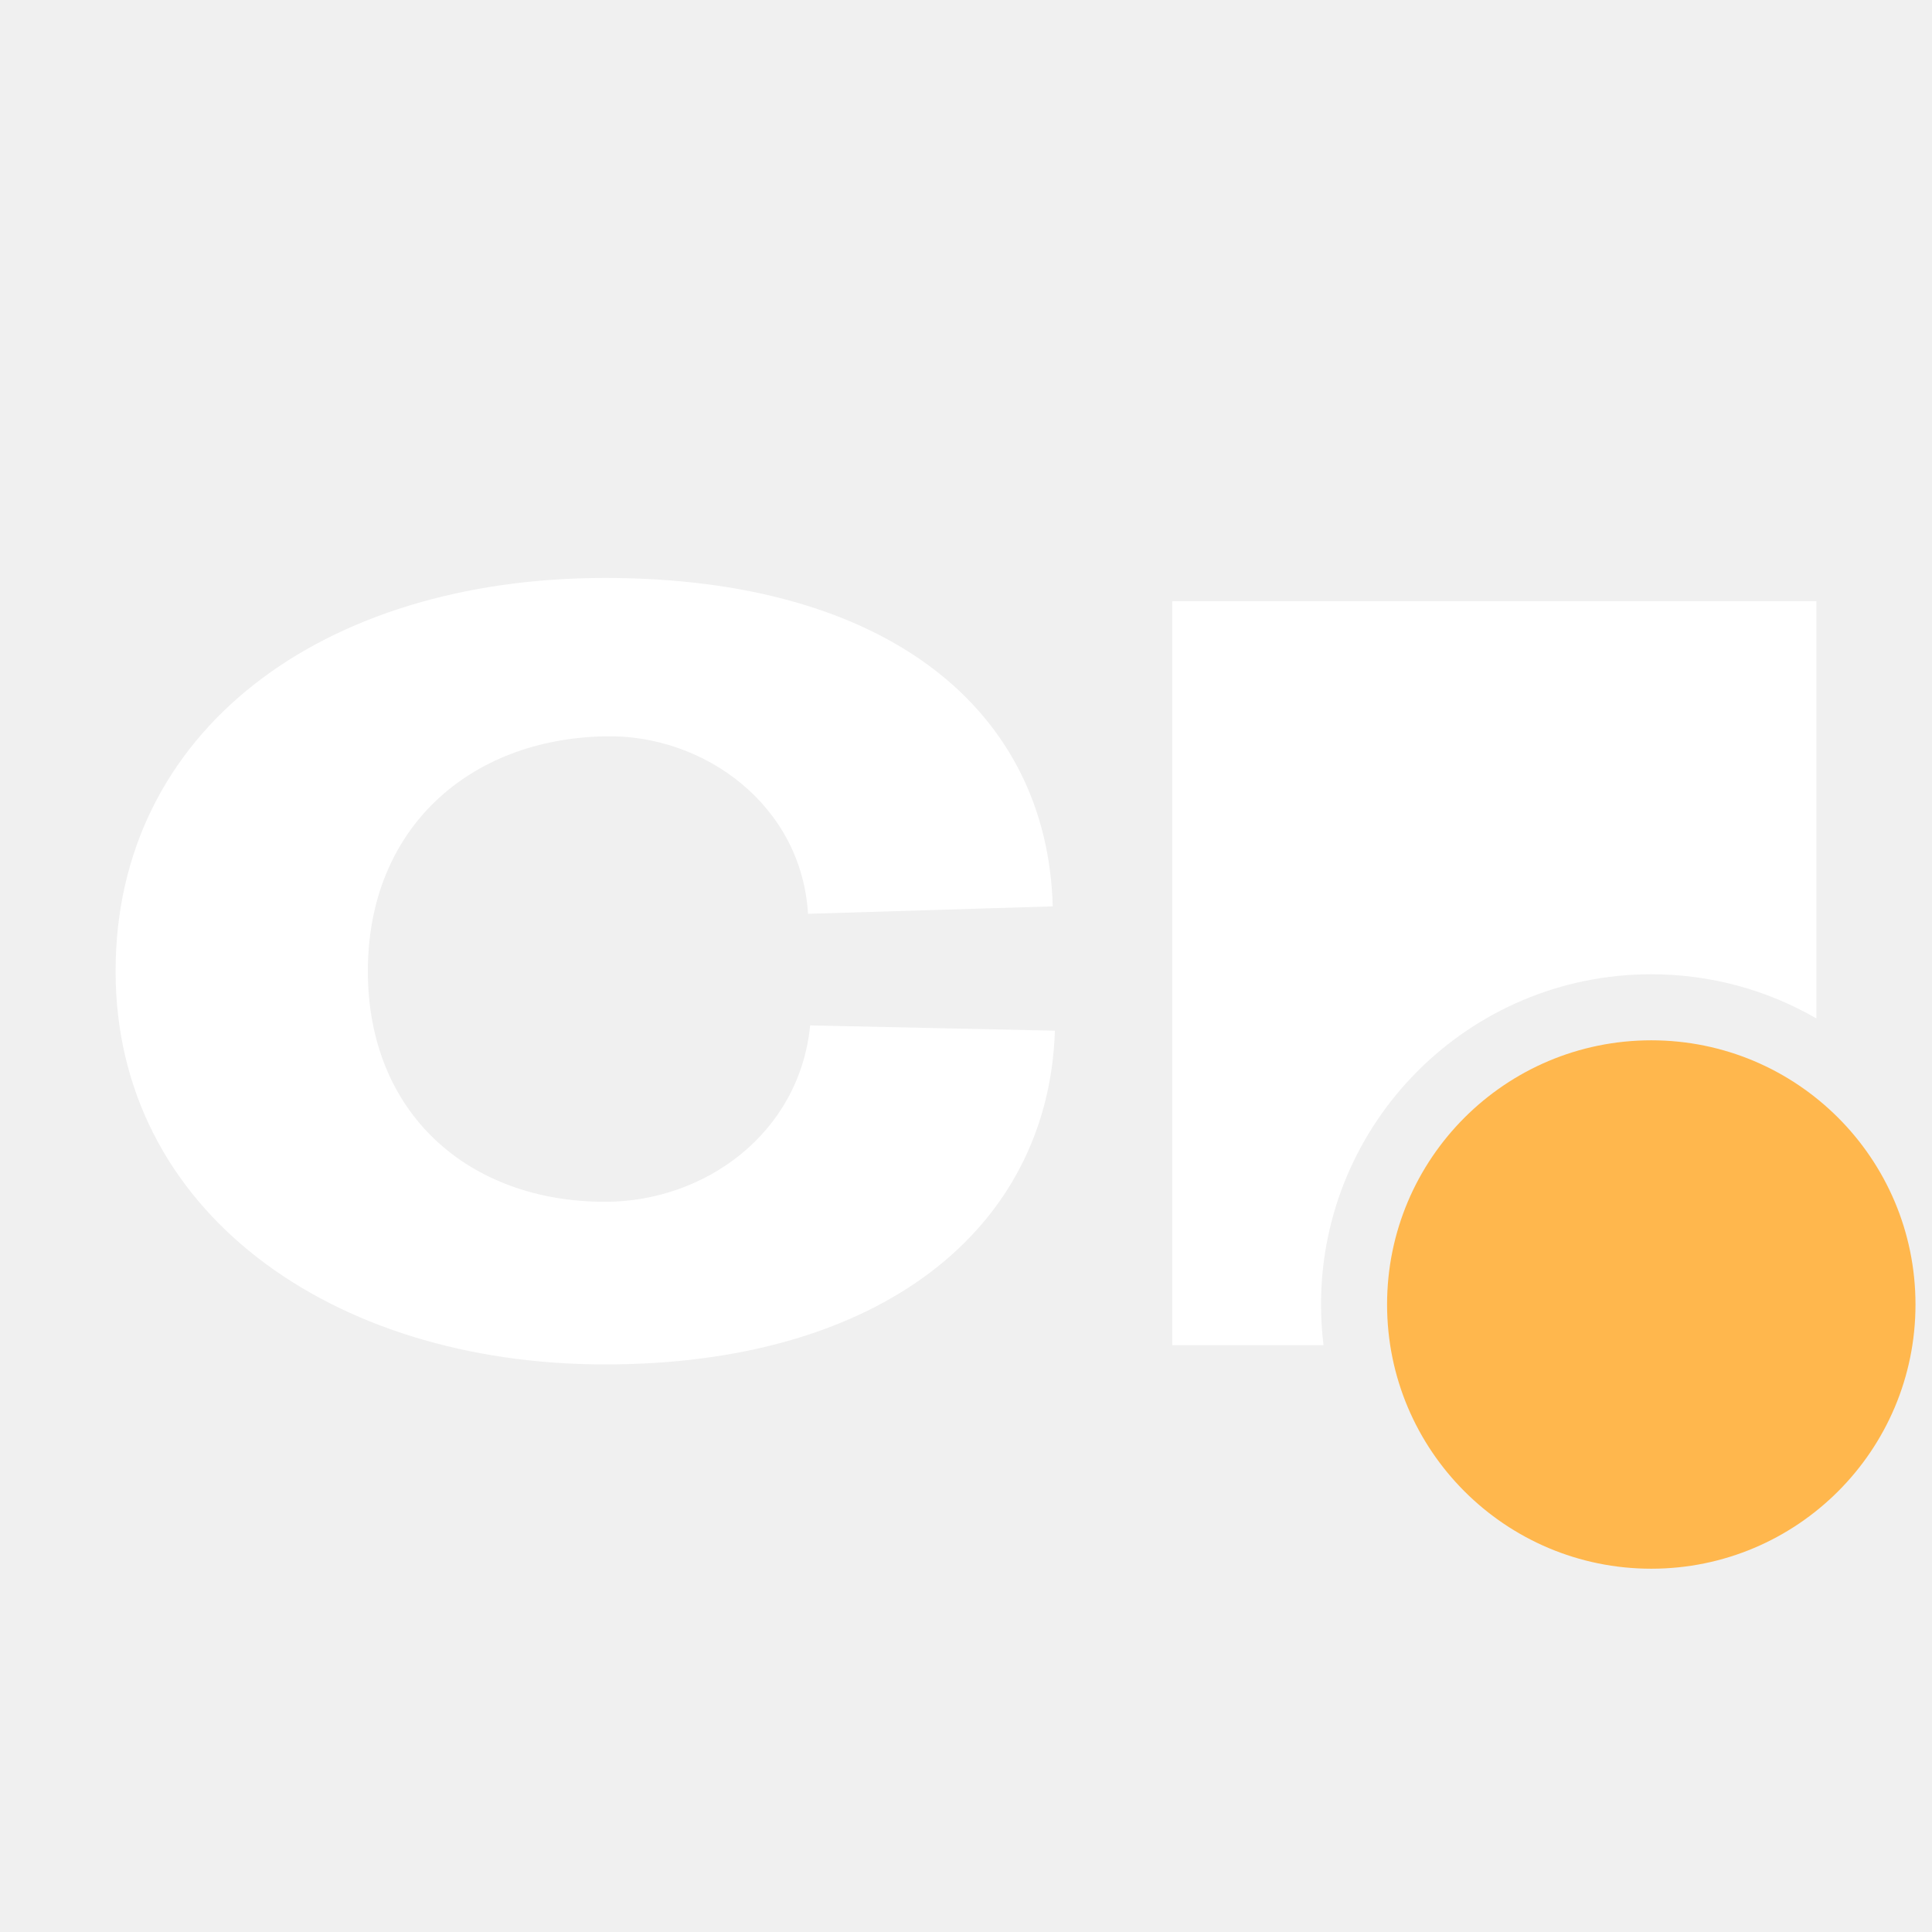
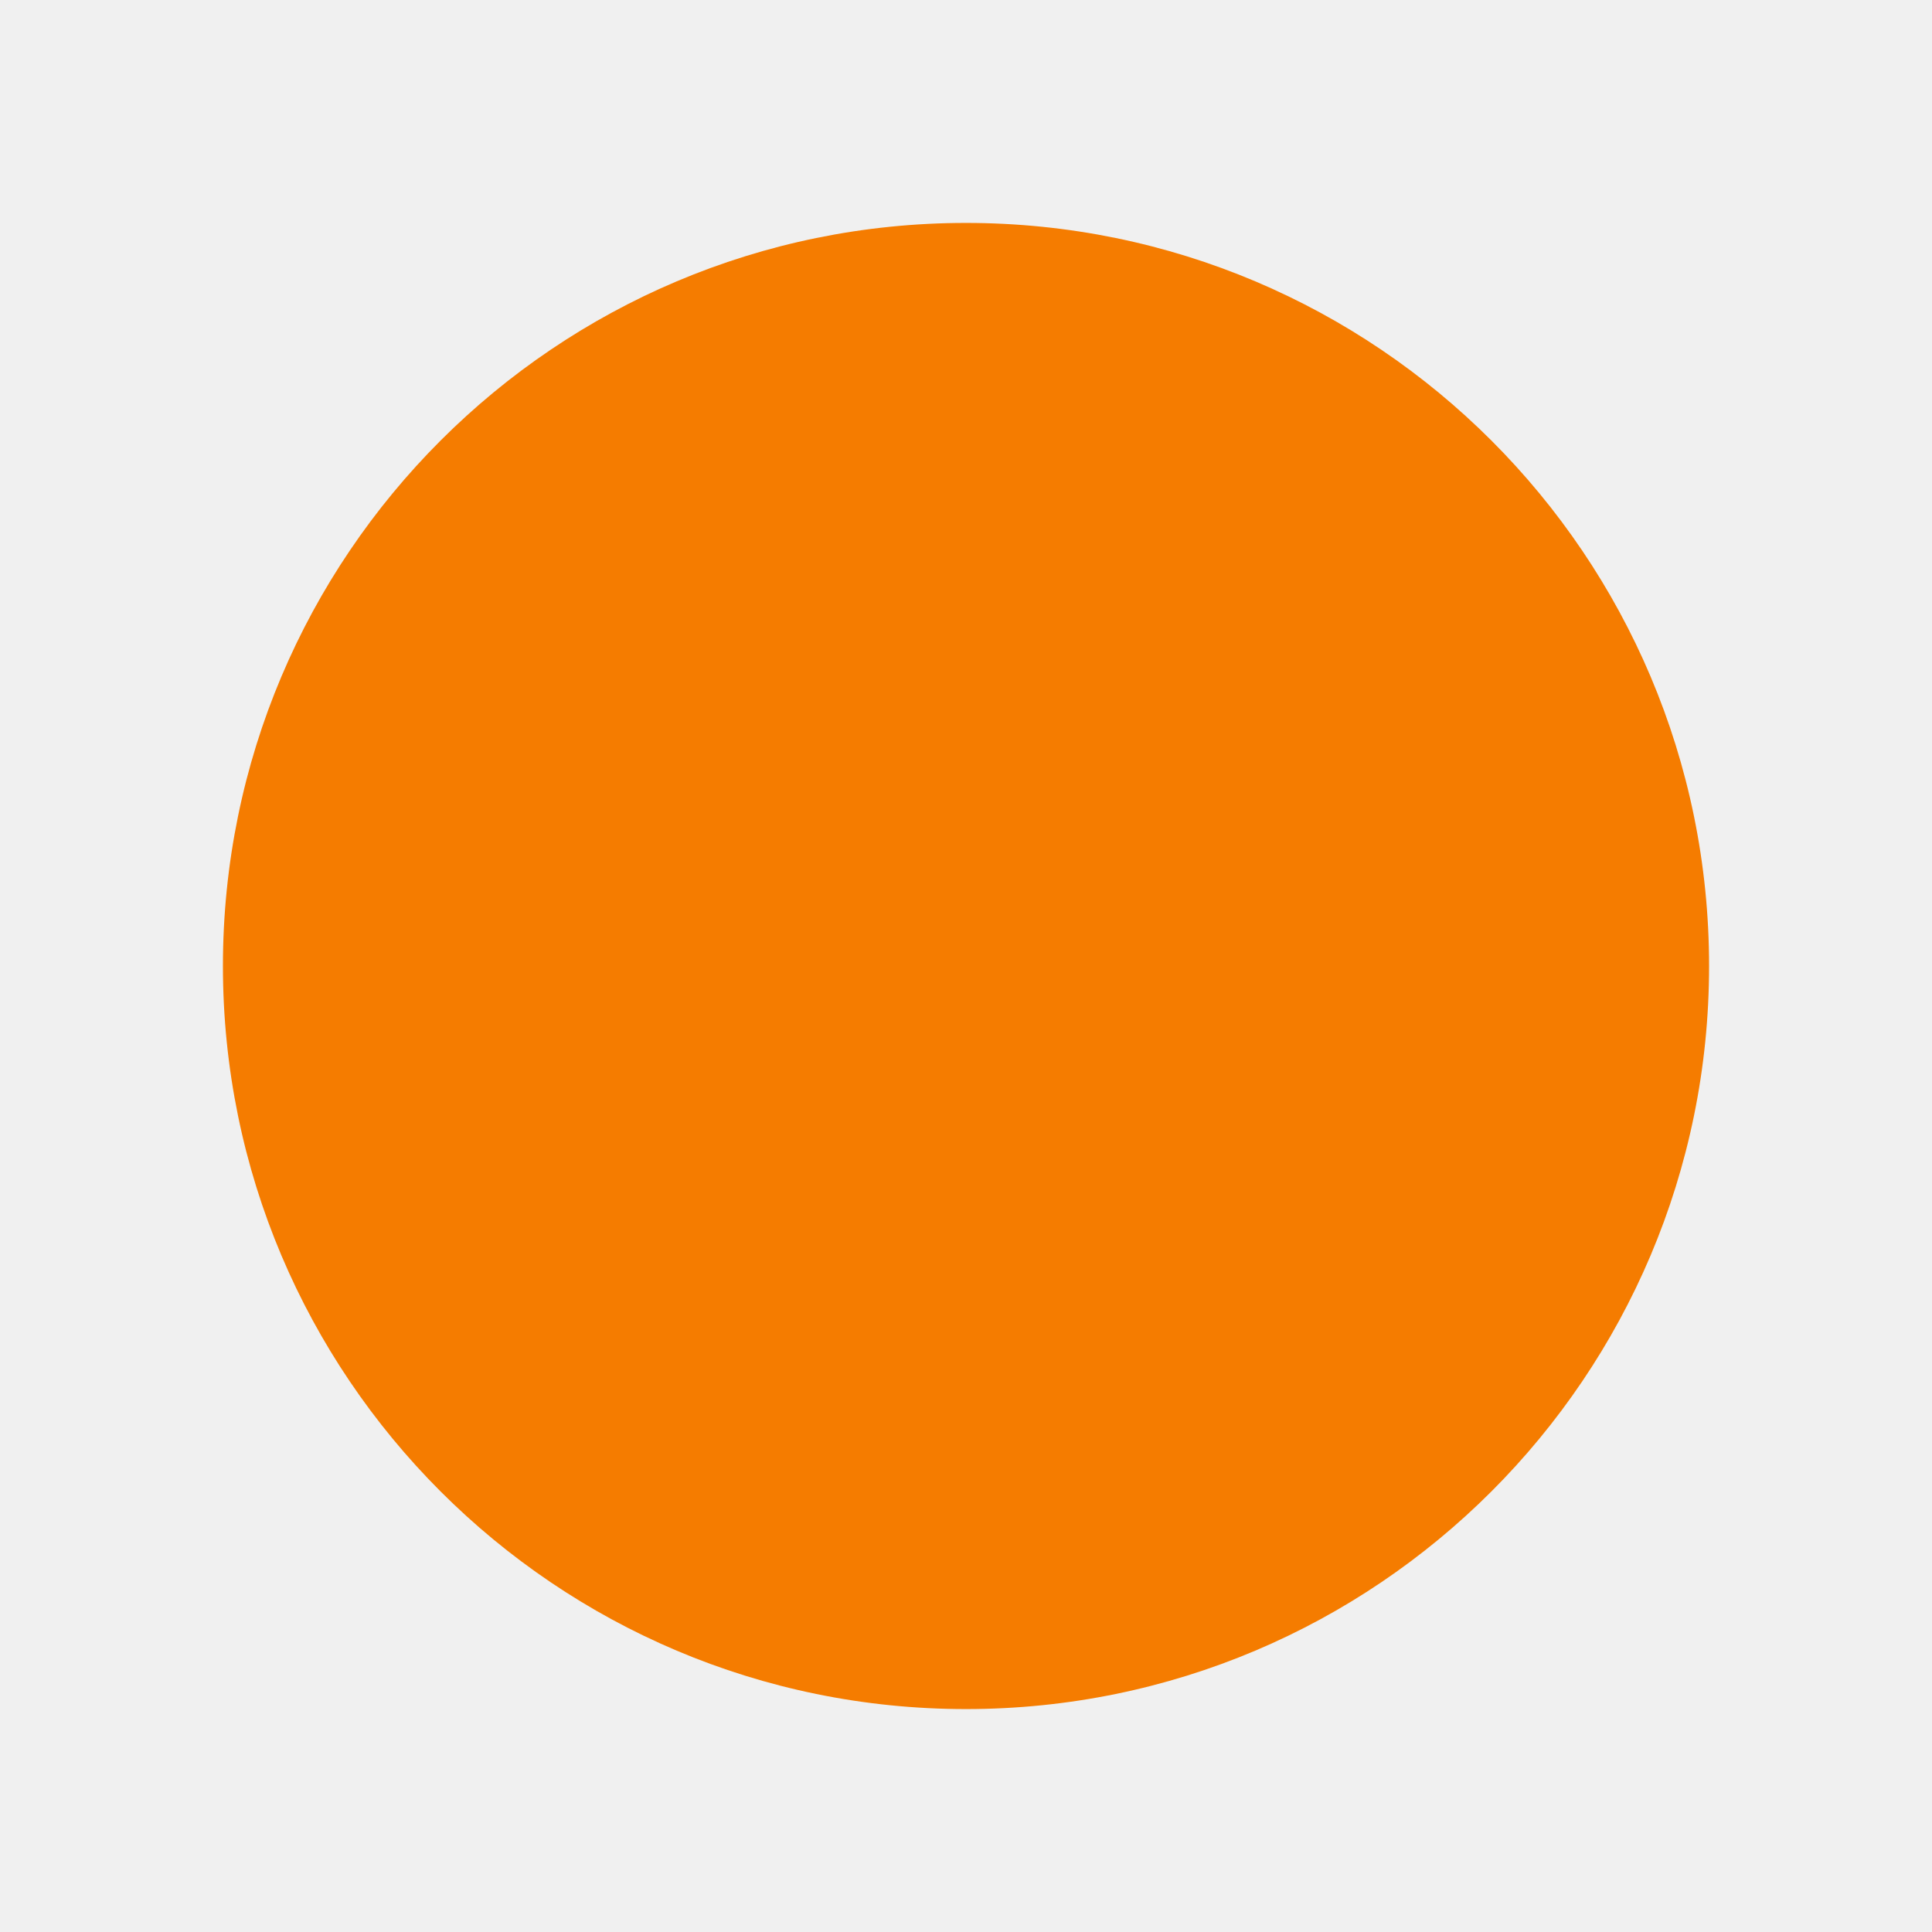
<svg xmlns="http://www.w3.org/2000/svg" width="117" height="117" viewBox="0 0 117 117" fill="none">
-   <path d="M36.645 35C53.807 35 63.428 43.045 63.753 54.888L48.932 55.339C48.542 48.774 42.658 44.461 36.645 44.59C28.388 44.751 22.277 50.19 22.277 58.815C22.277 67.439 28.388 72.78 36.645 72.78C42.658 72.78 48.411 68.662 49.062 62.097L63.884 62.418C63.494 74.454 53.287 82.628 36.645 82.628C20.002 82.628 7 73.296 7 58.815C7 44.269 19.482 35 36.645 35ZM109.998 61.675C107.057 59.974 103.642 59 100 59C88.954 59 80 67.954 80 79C80 79.833 80.052 80.654 80.151 81.461H70.992V36.407H109.998V61.675Z" fill="white" />
-   <path d="M100 95C108.837 95 116 87.837 116 79C116 70.163 108.837 63 100 63C91.163 63 84 70.163 84 79C84 87.837 91.163 95 100 95Z" fill="#FFB74D" />
+   <circle cx="58.5" cy="58.5" r="45" fill="#F57C00" />
</svg>
